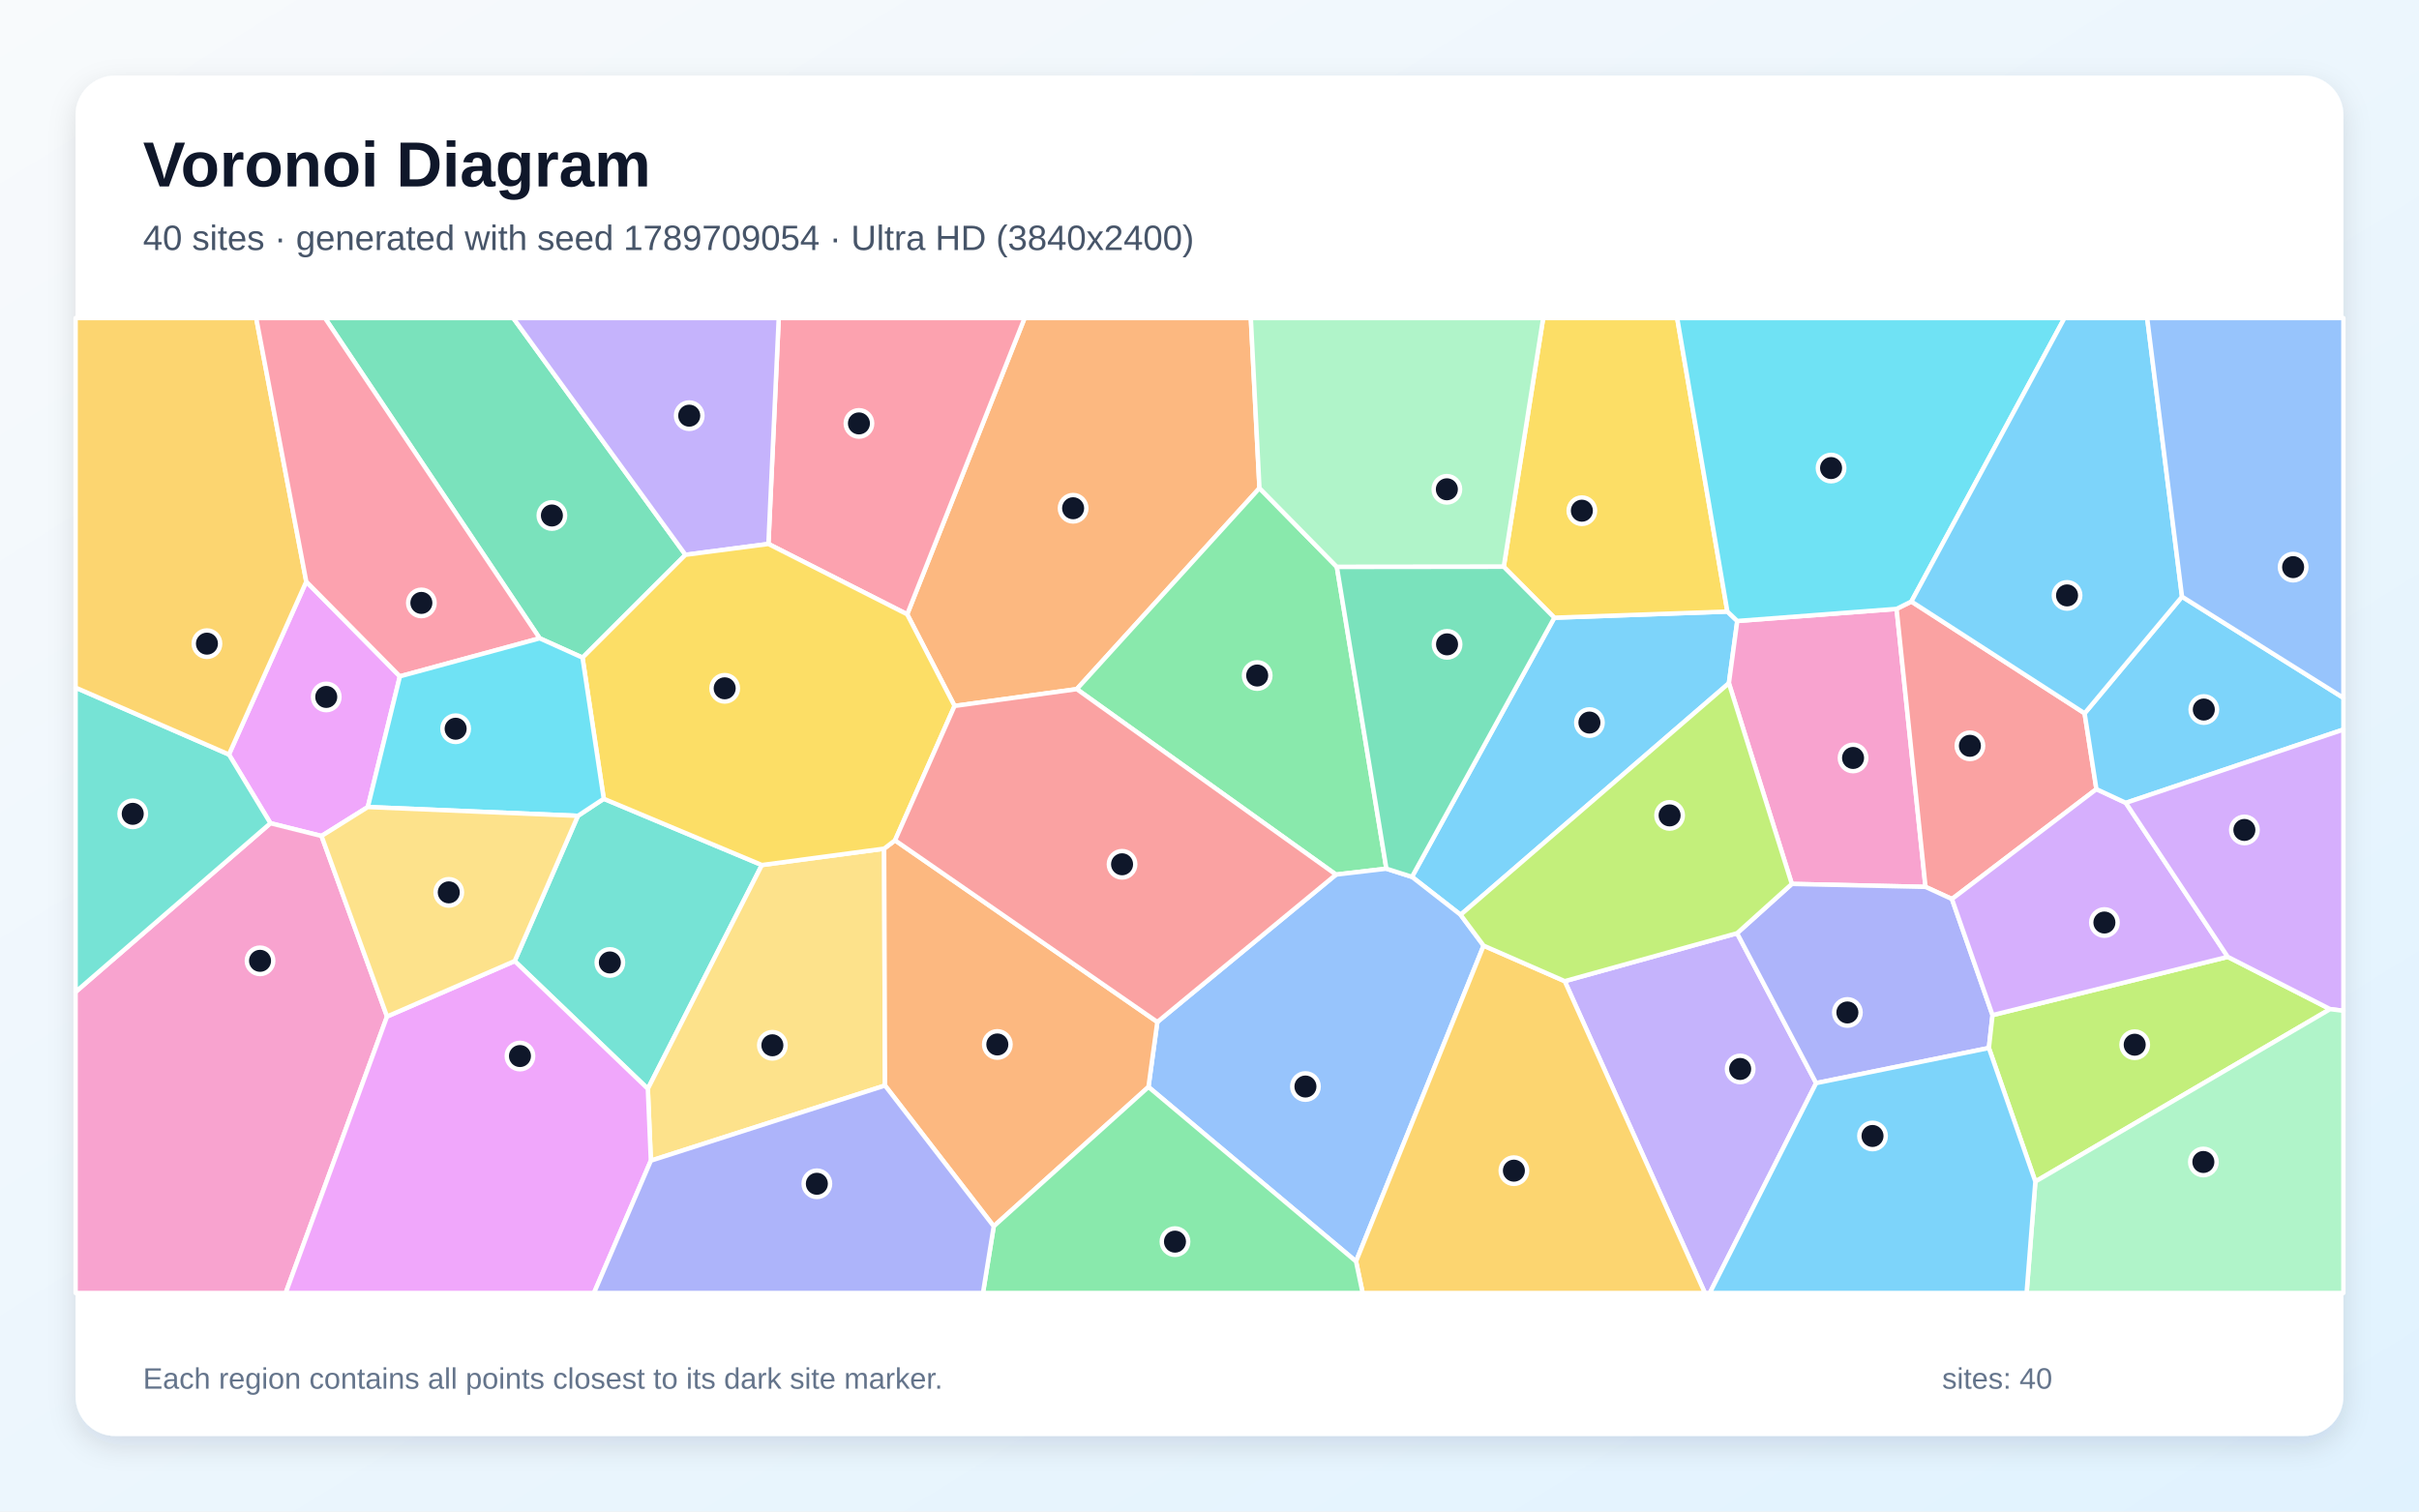
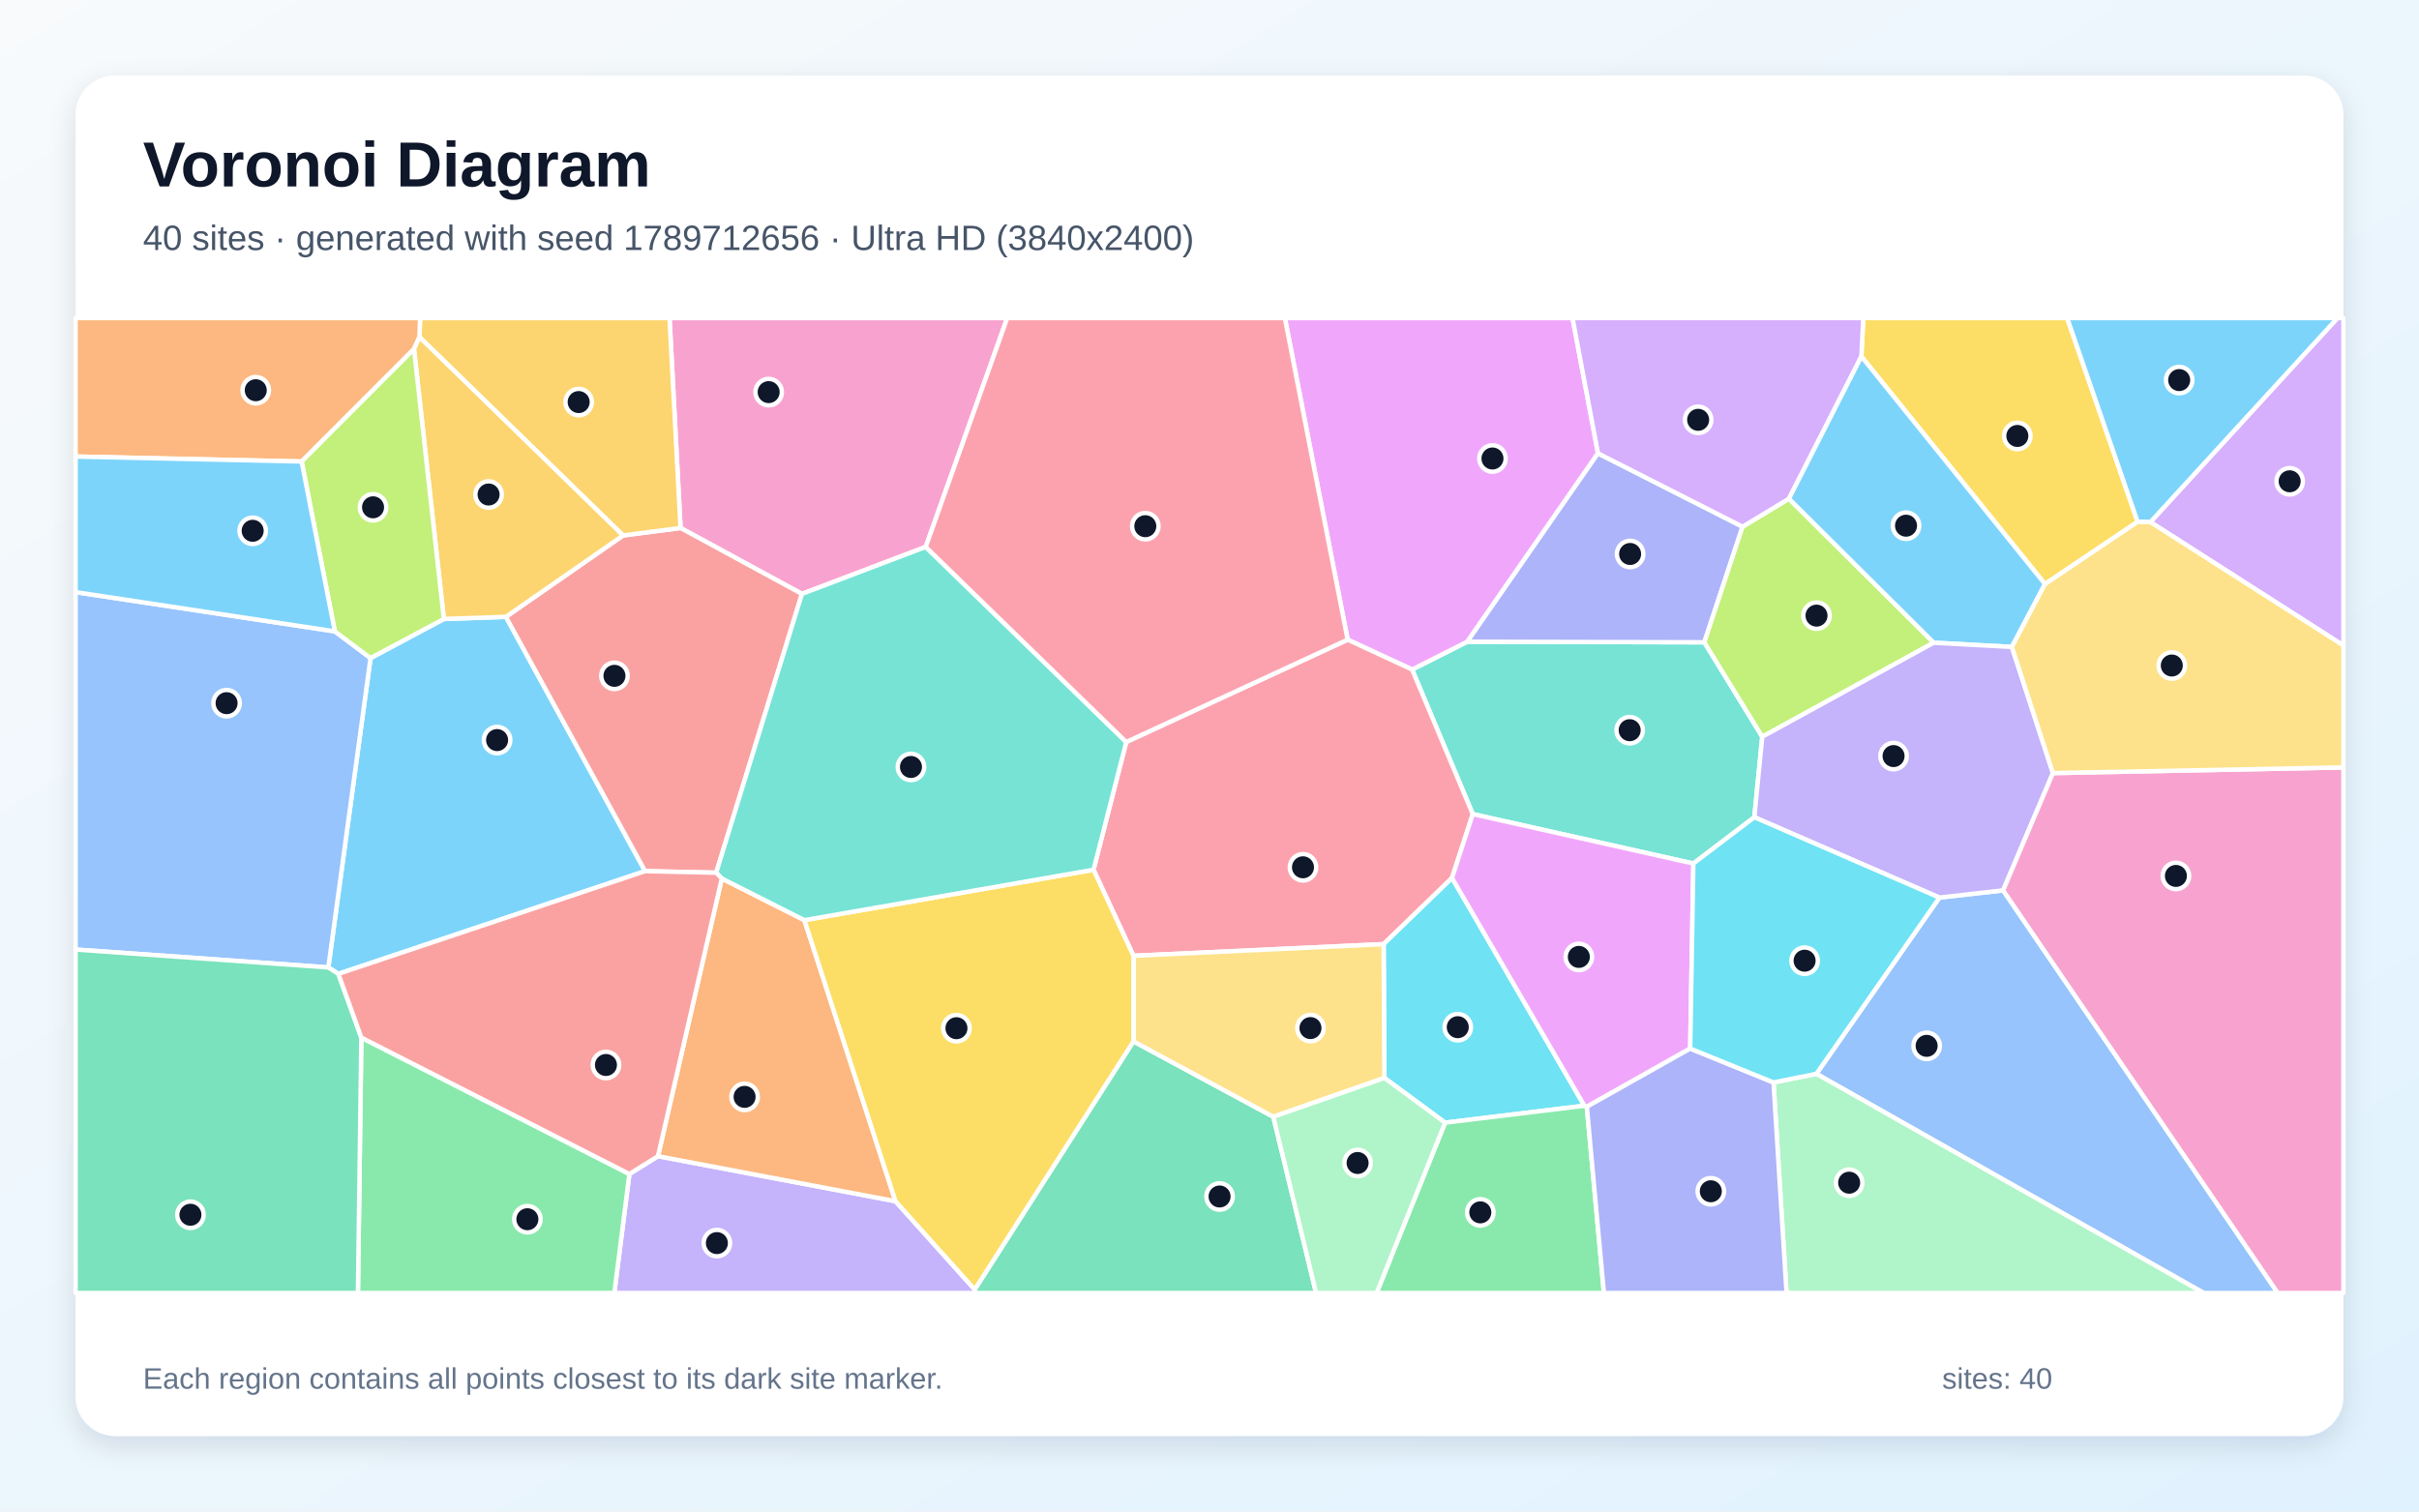
<svg xmlns="http://www.w3.org/2000/svg" width="3840" height="2400" viewBox="0 0 3840 2400" role="img" aria-labelledby="title description">
  <defs>
    <linearGradient id="background" x1="0" y1="0" x2="1" y2="1">
      <stop stop-color="#F8FAFC" />
      <stop offset="1" stop-color="#E0F2FE" />
    </linearGradient>
    <filter id="shadow" x="-5%" y="-5%" width="110%" height="110%">
      <feDropShadow dx="0" dy="15" stdDeviation="22" flood-color="#0F172A" flood-opacity=".12" />
    </filter>
  </defs>
  <rect width="3840" height="2400" fill="url(#background)" />
  <rect x="120" y="120" width="3600" height="2160" rx="63" fill="#FFFFFF" filter="url(#shadow)" />
  <g font-family="Arial, sans-serif">
    <text x="227" y="296" font-size="101" font-weight="700" fill="#0F172A">Voronoi Diagram</text>
-     <text x="227" y="397" font-size="56" fill="#475569">40 sites · generated with seed 1789709054 · Ultra HD (3840x2400)</text>
+     <text x="227" y="397" font-size="56" fill="#475569">40 sites · generated with seed 1789712656 · Ultra HD (3840x2400)</text>
  </g>
  <g stroke="#FFFFFF" stroke-width="7" stroke-linejoin="round">
-     <polygon points="2318.6,1452.5 2241.4,1392.3 2467.4,980.8 2742.1,971.0 2757.8,986.0 2744.5,1084.8" fill="#38BDF8" fill-opacity="0.65" />
-     <polygon points="2483.9,1557.9 2757.5,1481.8 2883.0,1719.8 2714.2,2053.0 2706.4,2053.0" fill="#A78BFA" fill-opacity="0.65" />
-     <polygon points="3010.7,966.8 3056.6,1408.2 2844.4,1403.5 2744.5,1084.8 2757.8,986.0" fill="#F472B6" fill-opacity="0.65" />
-     <polygon points="1515.3,1120.9 1440.1,975.4 1626.5,505.0 1985.6,505.0 1999.3,775.1 1709.3,1094.2" fill="#FB923C" fill-opacity="0.65" />
-     <polygon points="2742.1,971.0 2467.4,980.8 2387.1,899.9 2449.7,505.0 2662.4,505.0" fill="#FACC15" fill-opacity="0.65" />
-     <polygon points="2200.8,1379.3 2120.8,1388.7 1709.3,1094.2 1999.3,775.1 2122.2,900.2" fill="#4ADE80" fill-opacity="0.65" />
-     <polygon points="817.0,1526.0 917.4,1295.4 958.4,1268.3 1209.4,1373.5 1028.4,1728.8" fill="#2DD4BF" fill-opacity="0.65" />
-     <polygon points="1823.1,1725.9 1837.2,1622.7 2120.8,1388.7 2200.8,1379.3 2241.4,1392.3 2318.6,1452.5 2355.1,1501.5 2152.6,2002.9" fill="#60A5FA" fill-opacity="0.65" />
-     <polygon points="486.2,923.5 634.8,1073.9 583.9,1281.4 510.4,1327.4 429.3,1307.1 363.4,1198.0" fill="#E879F9" fill-opacity="0.65" />
-     <polygon points="1088.1,880.9 924.7,1044.2 856.7,1013.5 515.9,505.0 814.8,505.0" fill="#34D399" fill-opacity="0.65" />
-     <polygon points="3309.2,1132.6 3327.9,1253.0 3098.6,1427.5 3056.6,1408.2 3010.7,966.8 3034.2,955.1" fill="#F87171" fill-opacity="0.65" />
-     <polygon points="2883.0,1719.8 2757.5,1481.8 2844.4,1403.5 3056.6,1408.2 3098.6,1427.5 3163.0,1611.8 3157.2,1664.0" fill="#818CF8" fill-opacity="0.65" />
-     <polygon points="2152.6,2002.9 2355.1,1501.5 2483.9,1557.9 2706.4,2053.0 2163.1,2053.0" fill="#FBBF24" fill-opacity="0.65" />
-     <polygon points="3231.0,1876.1 3157.2,1664.0 3163.0,1611.8 3536.4,1519.3 3698.9,1602.3" fill="#A3E635" fill-opacity="0.65" />
-     <polygon points="3536.4,1519.3 3163.0,1611.8 3098.6,1427.5 3327.9,1253.0 3374.6,1274.8" fill="#C084FC" fill-opacity="0.65" />
-     <polygon points="1219.8,863.7 1236.2,505.0 1626.5,505.0 1440.1,975.4" fill="#FB7185" fill-opacity="0.65" />
-     <polygon points="3034.2,955.1 3010.7,966.8 2757.8,986.0 2742.1,971.0 2662.4,505.0 3277.2,505.0" fill="#22D3EE" fill-opacity="0.65" />
-     <polygon points="2122.2,900.2 1999.3,775.1 1985.6,505.0 2449.7,505.0 2387.1,899.9" fill="#86EFAC" fill-opacity="0.65" />
-     <polygon points="1033.2,1842.9 1028.4,1728.8 1209.4,1373.5 1403.5,1347.5 1404.9,1723.6" fill="#FCD34D" fill-opacity="0.65" />
-     <polygon points="3374.6,1274.8 3327.9,1253.0 3309.2,1132.6 3463.8,947.4 3720.0,1108.1 3720.0,1158.4" fill="#38BDF8" fill-opacity="0.65" />
-     <polygon points="3463.8,947.4 3309.2,1132.6 3034.2,955.1 3277.2,505.0 3408.5,505.0" fill="#38BDF8" fill-opacity="0.65" />
-     <polygon points="1219.8,863.7 1088.1,880.9 814.8,505.0 1236.2,505.0" fill="#A78BFA" fill-opacity="0.65" />
-     <polygon points="120.0,1575.0 429.3,1307.1 510.4,1327.4 614.4,1614.0 453.5,2053.0 120.0,2053.0" fill="#F472B6" fill-opacity="0.65" />
-     <polygon points="1404.9,1723.6 1403.5,1347.5 1420.8,1334.3 1837.2,1622.7 1823.1,1725.9 1577.5,1947.1" fill="#FB923C" fill-opacity="0.65" />
-     <polygon points="1420.8,1334.3 1403.5,1347.5 1209.4,1373.5 958.4,1268.3 924.7,1044.2 1088.1,880.9 1219.8,863.7 1440.1,975.4 1515.3,1120.9" fill="#FACC15" fill-opacity="0.65" />
-     <polygon points="1577.5,1947.1 1823.1,1725.9 2152.6,2002.9 2163.1,2053.0 1560.4,2053.0" fill="#4ADE80" fill-opacity="0.65" />
-     <polygon points="120.0,1575.0 120.0,1091.8 363.4,1198.0 429.3,1307.1" fill="#2DD4BF" fill-opacity="0.65" />
-     <polygon points="3463.8,947.4 3408.5,505.0 3720.0,505.0 3720.0,1108.1" fill="#60A5FA" fill-opacity="0.65" />
-     <polygon points="614.4,1614.0 817.0,1526.0 1028.4,1728.8 1033.2,1842.9 942.9,2053.0 453.5,2053.0" fill="#E879F9" fill-opacity="0.65" />
-     <polygon points="2200.8,1379.3 2122.2,900.2 2387.1,899.9 2467.4,980.8 2241.4,1392.3" fill="#34D399" fill-opacity="0.65" />
-     <polygon points="1837.2,1622.7 1420.8,1334.3 1515.3,1120.9 1709.3,1094.2 2120.8,1388.7" fill="#F87171" fill-opacity="0.65" />
-     <polygon points="1033.2,1842.9 1404.9,1723.6 1577.5,1947.1 1560.4,2053.0 942.9,2053.0" fill="#818CF8" fill-opacity="0.65" />
-     <polygon points="486.2,923.5 363.4,1198.0 120.0,1091.8 120.0,505.0 406.7,505.0" fill="#FBBF24" fill-opacity="0.65" />
-     <polygon points="2844.4,1403.5 2757.5,1481.8 2483.9,1557.9 2355.1,1501.5 2318.6,1452.5 2744.5,1084.8" fill="#A3E635" fill-opacity="0.65" />
-     <polygon points="3698.9,1602.3 3536.4,1519.3 3374.6,1274.8 3720.0,1158.4 3720.0,1604.9" fill="#C084FC" fill-opacity="0.65" />
-     <polygon points="856.7,1013.5 634.8,1073.9 486.2,923.5 406.7,505.0 515.9,505.0" fill="#FB7185" fill-opacity="0.65" />
-     <polygon points="856.7,1013.5 924.7,1044.2 958.4,1268.3 917.4,1295.4 583.9,1281.4 634.8,1073.9" fill="#22D3EE" fill-opacity="0.65" />
-     <polygon points="3231.0,1876.1 3698.9,1602.3 3720.0,1604.9 3720.0,2053.0 3217.1,2053.0" fill="#86EFAC" fill-opacity="0.65" />
-     <polygon points="614.4,1614.0 510.4,1327.4 583.9,1281.4 917.4,1295.4 817.0,1526.0" fill="#FCD34D" fill-opacity="0.65" />
-     <polygon points="2883.0,1719.8 3157.2,1664.0 3231.0,1876.1 3217.1,2053.0 2714.2,2053.0" fill="#38BDF8" fill-opacity="0.65" />
+     <polygon points="537.1,1546.3 521.2,1536.1 588.2,1044.9 704.6,982.8 803.1,979.4 1024.1,1383.2" fill="#38BDF8" fill-opacity="0.65" />
+     <polygon points="999.1,1864.1 1044.5,1835.8 1421.5,1907.3 1547.3,2047.5 1547.8,2053.0 975.2,2053.0" fill="#A78BFA" fill-opacity="0.65" />
+     <polygon points="1469.5,868.4 1273.0,943.0 1080.3,838.3 1062.8,505.0 1598.9,505.0" fill="#F472B6" fill-opacity="0.65" />
+     <polygon points="1145.8,1394.9 1276.9,1461.0 1421.5,1907.3 1044.5,1835.8" fill="#FB923C" fill-opacity="0.65" />
+     <polygon points="3393.3,828.5 3246.3,927.4 2954.8,566.0 2957.8,505.0 3281.5,505.0" fill="#FACC15" fill-opacity="0.65" />
+     <polygon points="573.6,1647.5 999.1,1864.1 975.2,2053.0 568.2,2053.0" fill="#4ADE80" fill-opacity="0.65" />
+     <polygon points="2688.1,1371.1 2337.9,1292.6 2241.6,1063.1 2329.2,1018.9 2705.5,1019.8 2797.5,1169.8 2784.9,1297.6" fill="#2DD4BF" fill-opacity="0.65" />
+     <polygon points="2883.4,1705.0 3078.7,1425.2 3179.8,1413.7 3615.8,2053.0 3498.1,2053.0" fill="#60A5FA" fill-opacity="0.65" />
+     <polygon points="2536.7,719.8 2329.2,1018.9 2241.6,1063.1 2139.3,1015.7 2039.6,505.0 2496.3,505.0" fill="#E879F9" fill-opacity="0.65" />
+     <polygon points="1547.3,2047.5 1799.3,1653.5 2021.3,1773.2 2089.2,2053.0 1547.8,2053.0" fill="#34D399" fill-opacity="0.65" />
+     <polygon points="989.1,850.2 1080.3,838.3 1273.0,943.0 1136.9,1385.7 1024.1,1383.2 803.1,979.4" fill="#F87171" fill-opacity="0.65" />
+     <polygon points="2766.2,836.3 2705.5,1019.8 2329.2,1018.9 2536.7,719.8" fill="#818CF8" fill-opacity="0.65" />
+     <polygon points="1080.3,838.3 989.1,850.2 665.8,535.2 666.9,505.0 1062.8,505.0" fill="#FBBF24" fill-opacity="0.65" />
+     <polygon points="3069.7,1020.5 2797.5,1169.8 2705.5,1019.8 2766.2,836.3 2839.8,791.8" fill="#A3E635" fill-opacity="0.65" />
+     <polygon points="2839.8,791.8 2766.2,836.3 2536.7,719.8 2496.3,505.0 2957.8,505.0 2954.8,566.0" fill="#C084FC" fill-opacity="0.65" />
+     <polygon points="2305.0,1394.0 2196.4,1499.1 1799.3,1517.6 1735.9,1381.0 1787.8,1178.2 2139.3,1015.7 2241.6,1063.1 2337.9,1292.6" fill="#FB7185" fill-opacity="0.65" />
+     <polygon points="2515.1,1755.7 2294.0,1782.6 2197.7,1711.6 2196.4,1499.1 2305.0,1394.0" fill="#22D3EE" fill-opacity="0.65" />
+     <polygon points="2815.3,1718.7 2883.4,1705.0 3498.1,2053.0 2836.0,2053.0" fill="#86EFAC" fill-opacity="0.65" />
+     <polygon points="2197.7,1711.6 2021.3,1773.2 1799.3,1653.5 1799.3,1517.6 2196.4,1499.1" fill="#FCD34D" fill-opacity="0.65" />
+     <polygon points="3413.8,829.1 3393.3,828.5 3281.5,505.0 3710.9,505.0" fill="#38BDF8" fill-opacity="0.65" />
+     <polygon points="3193.7,1027.2 3069.7,1020.5 2839.8,791.8 2954.8,566.0 3246.3,927.4" fill="#38BDF8" fill-opacity="0.65" />
+     <polygon points="3258.9,1227.5 3179.8,1413.7 3078.7,1425.2 2784.9,1297.6 2797.5,1169.8 3069.7,1020.5 3193.7,1027.2" fill="#A78BFA" fill-opacity="0.65" />
+     <polygon points="3179.8,1413.7 3258.9,1227.5 3720.0,1218.5 3720.0,2053.0 3615.8,2053.0" fill="#F472B6" fill-opacity="0.65" />
+     <polygon points="665.8,535.2 657.2,554.2 478.8,732.8 120.0,724.9 120.0,505.0 666.9,505.0" fill="#FB923C" fill-opacity="0.65" />
+     <polygon points="1735.9,1381.0 1799.3,1517.6 1799.3,1653.5 1547.3,2047.5 1421.5,1907.3 1276.9,1461.0" fill="#FACC15" fill-opacity="0.65" />
+     <polygon points="2294.0,1782.6 2515.1,1755.7 2519.0,1757.3 2546.1,2053.0 2185.2,2053.0" fill="#4ADE80" fill-opacity="0.65" />
+     <polygon points="1787.8,1178.2 1735.9,1381.0 1276.9,1461.0 1145.8,1394.9 1136.9,1385.7 1273.0,943.0 1469.5,868.4" fill="#2DD4BF" fill-opacity="0.65" />
+     <polygon points="120.0,1507.7 120.0,940.2 531.5,1002.5 588.2,1044.9 521.2,1536.1" fill="#60A5FA" fill-opacity="0.65" />
+     <polygon points="2683.1,1664.9 2519.0,1757.3 2515.1,1755.7 2305.0,1394.0 2337.9,1292.6 2688.1,1371.1" fill="#E879F9" fill-opacity="0.65" />
+     <polygon points="120.0,1507.7 521.2,1536.1 537.1,1546.3 573.6,1647.5 568.2,2053.0 120.0,2053.0" fill="#34D399" fill-opacity="0.65" />
+     <polygon points="573.6,1647.5 537.1,1546.3 1024.1,1383.2 1136.9,1385.7 1145.8,1394.9 1044.5,1835.8 999.1,1864.1" fill="#F87171" fill-opacity="0.65" />
+     <polygon points="2519.0,1757.3 2683.1,1664.9 2815.3,1718.7 2836.0,2053.0 2546.1,2053.0" fill="#818CF8" fill-opacity="0.65" />
+     <polygon points="657.2,554.2 665.8,535.2 989.1,850.2 803.1,979.4 704.6,982.8" fill="#FBBF24" fill-opacity="0.65" />
+     <polygon points="531.5,1002.5 478.8,732.8 657.2,554.2 704.6,982.8 588.2,1044.9" fill="#A3E635" fill-opacity="0.65" />
+     <polygon points="3413.8,829.1 3710.9,505.0 3720.0,505.0 3720.0,1024.9" fill="#C084FC" fill-opacity="0.65" />
+     <polygon points="2139.3,1015.7 1787.8,1178.2 1469.5,868.4 1598.9,505.0 2039.6,505.0" fill="#FB7185" fill-opacity="0.65" />
+     <polygon points="2815.3,1718.7 2683.1,1664.9 2688.1,1371.1 2784.9,1297.6 3078.7,1425.2 2883.4,1705.0" fill="#22D3EE" fill-opacity="0.65" />
+     <polygon points="2021.3,1773.2 2197.7,1711.6 2294.0,1782.6 2185.2,2053.0 2089.2,2053.0" fill="#86EFAC" fill-opacity="0.65" />
+     <polygon points="3258.9,1227.5 3193.7,1027.2 3246.3,927.4 3393.3,828.5 3413.8,829.1 3720.0,1024.9 3720.0,1218.5" fill="#FCD34D" fill-opacity="0.65" />
+     <polygon points="478.8,732.8 531.5,1002.5 120.0,940.2 120.0,724.9" fill="#38BDF8" fill-opacity="0.65" />
  </g>
  <g>
-     <circle cx="2523.1" cy="1147.3" r="21" fill="#0F172A" stroke="#FFFFFF" stroke-width="7" />
-     <circle cx="2762.4" cy="1697.3" r="21" fill="#0F172A" stroke="#FFFFFF" stroke-width="7" />
-     <circle cx="2941.6" cy="1203.5" r="21" fill="#0F172A" stroke="#FFFFFF" stroke-width="7" />
-     <circle cx="1703.5" cy="807.0" r="21" fill="#0F172A" stroke="#FFFFFF" stroke-width="7" />
-     <circle cx="2511.1" cy="810.9" r="21" fill="#0F172A" stroke="#FFFFFF" stroke-width="7" />
-     <circle cx="1995.7" cy="1072.6" r="21" fill="#0F172A" stroke="#FFFFFF" stroke-width="7" />
-     <circle cx="968.1" cy="1528.2" r="21" fill="#0F172A" stroke="#FFFFFF" stroke-width="7" />
-     <circle cx="2072.3" cy="1725.2" r="21" fill="#0F172A" stroke="#FFFFFF" stroke-width="7" />
-     <circle cx="517.9" cy="1106.6" r="21" fill="#0F172A" stroke="#FFFFFF" stroke-width="7" />
-     <circle cx="876.1" cy="818.5" r="21" fill="#0F172A" stroke="#FFFFFF" stroke-width="7" />
-     <circle cx="3127.1" cy="1184.2" r="21" fill="#0F172A" stroke="#FFFFFF" stroke-width="7" />
-     <circle cx="2932.6" cy="1607.6" r="21" fill="#0F172A" stroke="#FFFFFF" stroke-width="7" />
-     <circle cx="2403.2" cy="1858.8" r="21" fill="#0F172A" stroke="#FFFFFF" stroke-width="7" />
-     <circle cx="3388.7" cy="1658.8" r="21" fill="#0F172A" stroke="#FFFFFF" stroke-width="7" />
-     <circle cx="3340.6" cy="1464.8" r="21" fill="#0F172A" stroke="#FFFFFF" stroke-width="7" />
-     <circle cx="1363.5" cy="672.3" r="21" fill="#0F172A" stroke="#FFFFFF" stroke-width="7" />
-     <circle cx="2906.7" cy="743.2" r="21" fill="#0F172A" stroke="#FFFFFF" stroke-width="7" />
-     <circle cx="2296.8" cy="776.9" r="21" fill="#0F172A" stroke="#FFFFFF" stroke-width="7" />
-     <circle cx="1226.1" cy="1659.7" r="21" fill="#0F172A" stroke="#FFFFFF" stroke-width="7" />
-     <circle cx="3498.4" cy="1126.6" r="21" fill="#0F172A" stroke="#FFFFFF" stroke-width="7" />
-     <circle cx="3281.3" cy="945.4" r="21" fill="#0F172A" stroke="#FFFFFF" stroke-width="7" />
-     <circle cx="1094.1" cy="660.0" r="21" fill="#0F172A" stroke="#FFFFFF" stroke-width="7" />
-     <circle cx="412.8" cy="1525.6" r="21" fill="#0F172A" stroke="#FFFFFF" stroke-width="7" />
-     <circle cx="1583.2" cy="1658.4" r="21" fill="#0F172A" stroke="#FFFFFF" stroke-width="7" />
-     <circle cx="1150.4" cy="1092.9" r="21" fill="#0F172A" stroke="#FFFFFF" stroke-width="7" />
-     <circle cx="1865.2" cy="1971.5" r="21" fill="#0F172A" stroke="#FFFFFF" stroke-width="7" />
-     <circle cx="210.7" cy="1292.2" r="21" fill="#0F172A" stroke="#FFFFFF" stroke-width="7" />
-     <circle cx="3640.2" cy="900.5" r="21" fill="#0F172A" stroke="#FFFFFF" stroke-width="7" />
-     <circle cx="825.4" cy="1676.8" r="21" fill="#0F172A" stroke="#FFFFFF" stroke-width="7" />
-     <circle cx="2297.1" cy="1023.1" r="21" fill="#0F172A" stroke="#FFFFFF" stroke-width="7" />
-     <circle cx="1781.2" cy="1372.3" r="21" fill="#0F172A" stroke="#FFFFFF" stroke-width="7" />
-     <circle cx="1296.7" cy="1879.6" r="21" fill="#0F172A" stroke="#FFFFFF" stroke-width="7" />
-     <circle cx="328.5" cy="1022.0" r="21" fill="#0F172A" stroke="#FFFFFF" stroke-width="7" />
-     <circle cx="2650.4" cy="1294.7" r="21" fill="#0F172A" stroke="#FFFFFF" stroke-width="7" />
-     <circle cx="3562.8" cy="1317.8" r="21" fill="#0F172A" stroke="#FFFFFF" stroke-width="7" />
-     <circle cx="668.9" cy="957.3" r="21" fill="#0F172A" stroke="#FFFFFF" stroke-width="7" />
-     <circle cx="723.3" cy="1157.1" r="21" fill="#0F172A" stroke="#FFFFFF" stroke-width="7" />
-     <circle cx="3497.7" cy="1845.0" r="21" fill="#0F172A" stroke="#FFFFFF" stroke-width="7" />
-     <circle cx="712.4" cy="1416.9" r="21" fill="#0F172A" stroke="#FFFFFF" stroke-width="7" />
-     <circle cx="2972.5" cy="1803.7" r="21" fill="#0F172A" stroke="#FFFFFF" stroke-width="7" />
+     <circle cx="789.1" cy="1175.1" r="21" fill="#0F172A" stroke="#FFFFFF" stroke-width="7" />
+     <circle cx="1138.0" cy="1973.8" r="21" fill="#0F172A" stroke="#FFFFFF" stroke-width="7" />
+     <circle cx="1220.2" cy="622.6" r="21" fill="#0F172A" stroke="#FFFFFF" stroke-width="7" />
+     <circle cx="1182.0" cy="1741.6" r="21" fill="#0F172A" stroke="#FFFFFF" stroke-width="7" />
+     <circle cx="3202.4" cy="692.2" r="21" fill="#0F172A" stroke="#FFFFFF" stroke-width="7" />
+     <circle cx="837.2" cy="1935.9" r="21" fill="#0F172A" stroke="#FFFFFF" stroke-width="7" />
+     <circle cx="2587.0" cy="1159.4" r="21" fill="#0F172A" stroke="#FFFFFF" stroke-width="7" />
+     <circle cx="3058.4" cy="1660.6" r="21" fill="#0F172A" stroke="#FFFFFF" stroke-width="7" />
+     <circle cx="2369.2" cy="728.0" r="21" fill="#0F172A" stroke="#FFFFFF" stroke-width="7" />
+     <circle cx="1936.0" cy="1899.8" r="21" fill="#0F172A" stroke="#FFFFFF" stroke-width="7" />
+     <circle cx="975.4" cy="1073.1" r="21" fill="#0F172A" stroke="#FFFFFF" stroke-width="7" />
+     <circle cx="2587.7" cy="879.6" r="21" fill="#0F172A" stroke="#FFFFFF" stroke-width="7" />
+     <circle cx="918.6" cy="638.4" r="21" fill="#0F172A" stroke="#FFFFFF" stroke-width="7" />
+     <circle cx="2883.6" cy="977.5" r="21" fill="#0F172A" stroke="#FFFFFF" stroke-width="7" />
+     <circle cx="2695.7" cy="666.6" r="21" fill="#0F172A" stroke="#FFFFFF" stroke-width="7" />
+     <circle cx="2068.4" cy="1377.1" r="21" fill="#0F172A" stroke="#FFFFFF" stroke-width="7" />
+     <circle cx="2314.1" cy="1631.0" r="21" fill="#0F172A" stroke="#FFFFFF" stroke-width="7" />
+     <circle cx="2935.4" cy="1877.9" r="21" fill="#0F172A" stroke="#FFFFFF" stroke-width="7" />
+     <circle cx="2080.3" cy="1632.4" r="21" fill="#0F172A" stroke="#FFFFFF" stroke-width="7" />
+     <circle cx="3459.3" cy="603.5" r="21" fill="#0F172A" stroke="#FFFFFF" stroke-width="7" />
+     <circle cx="3025.7" cy="834.7" r="21" fill="#0F172A" stroke="#FFFFFF" stroke-width="7" />
+     <circle cx="3005.9" cy="1200.5" r="21" fill="#0F172A" stroke="#FFFFFF" stroke-width="7" />
+     <circle cx="3454.1" cy="1390.8" r="21" fill="#0F172A" stroke="#FFFFFF" stroke-width="7" />
+     <circle cx="406.0" cy="619.6" r="21" fill="#0F172A" stroke="#FFFFFF" stroke-width="7" />
+     <circle cx="1518.3" cy="1632.6" r="21" fill="#0F172A" stroke="#FFFFFF" stroke-width="7" />
+     <circle cx="2349.9" cy="1925.0" r="21" fill="#0F172A" stroke="#FFFFFF" stroke-width="7" />
+     <circle cx="1446.1" cy="1217.8" r="21" fill="#0F172A" stroke="#FFFFFF" stroke-width="7" />
+     <circle cx="359.7" cy="1116.5" r="21" fill="#0F172A" stroke="#FFFFFF" stroke-width="7" />
+     <circle cx="2506.3" cy="1519.4" r="21" fill="#0F172A" stroke="#FFFFFF" stroke-width="7" />
+     <circle cx="302.3" cy="1928.8" r="21" fill="#0F172A" stroke="#FFFFFF" stroke-width="7" />
+     <circle cx="961.9" cy="1691.0" r="21" fill="#0F172A" stroke="#FFFFFF" stroke-width="7" />
+     <circle cx="2715.8" cy="1891.5" r="21" fill="#0F172A" stroke="#FFFFFF" stroke-width="7" />
+     <circle cx="775.6" cy="785.2" r="21" fill="#0F172A" stroke="#FFFFFF" stroke-width="7" />
+     <circle cx="592.2" cy="805.5" r="21" fill="#0F172A" stroke="#FFFFFF" stroke-width="7" />
+     <circle cx="3634.7" cy="764.2" r="21" fill="#0F172A" stroke="#FFFFFF" stroke-width="7" />
+     <circle cx="1818.1" cy="835.5" r="21" fill="#0F172A" stroke="#FFFFFF" stroke-width="7" />
+     <circle cx="2864.7" cy="1525.4" r="21" fill="#0F172A" stroke="#FFFFFF" stroke-width="7" />
+     <circle cx="2155.1" cy="1846.6" r="21" fill="#0F172A" stroke="#FFFFFF" stroke-width="7" />
+     <circle cx="3447.6" cy="1056.7" r="21" fill="#0F172A" stroke="#FFFFFF" stroke-width="7" />
+     <circle cx="401.1" cy="842.8" r="21" fill="#0F172A" stroke="#FFFFFF" stroke-width="7" />
  </g>
  <g font-family="Arial, sans-serif" font-size="47" fill="#64748B">
    <text x="227" y="2205">Each region contains all points closest to its dark site marker.</text>
    <text x="3083" y="2205">sites: 40</text>
  </g>
</svg>
